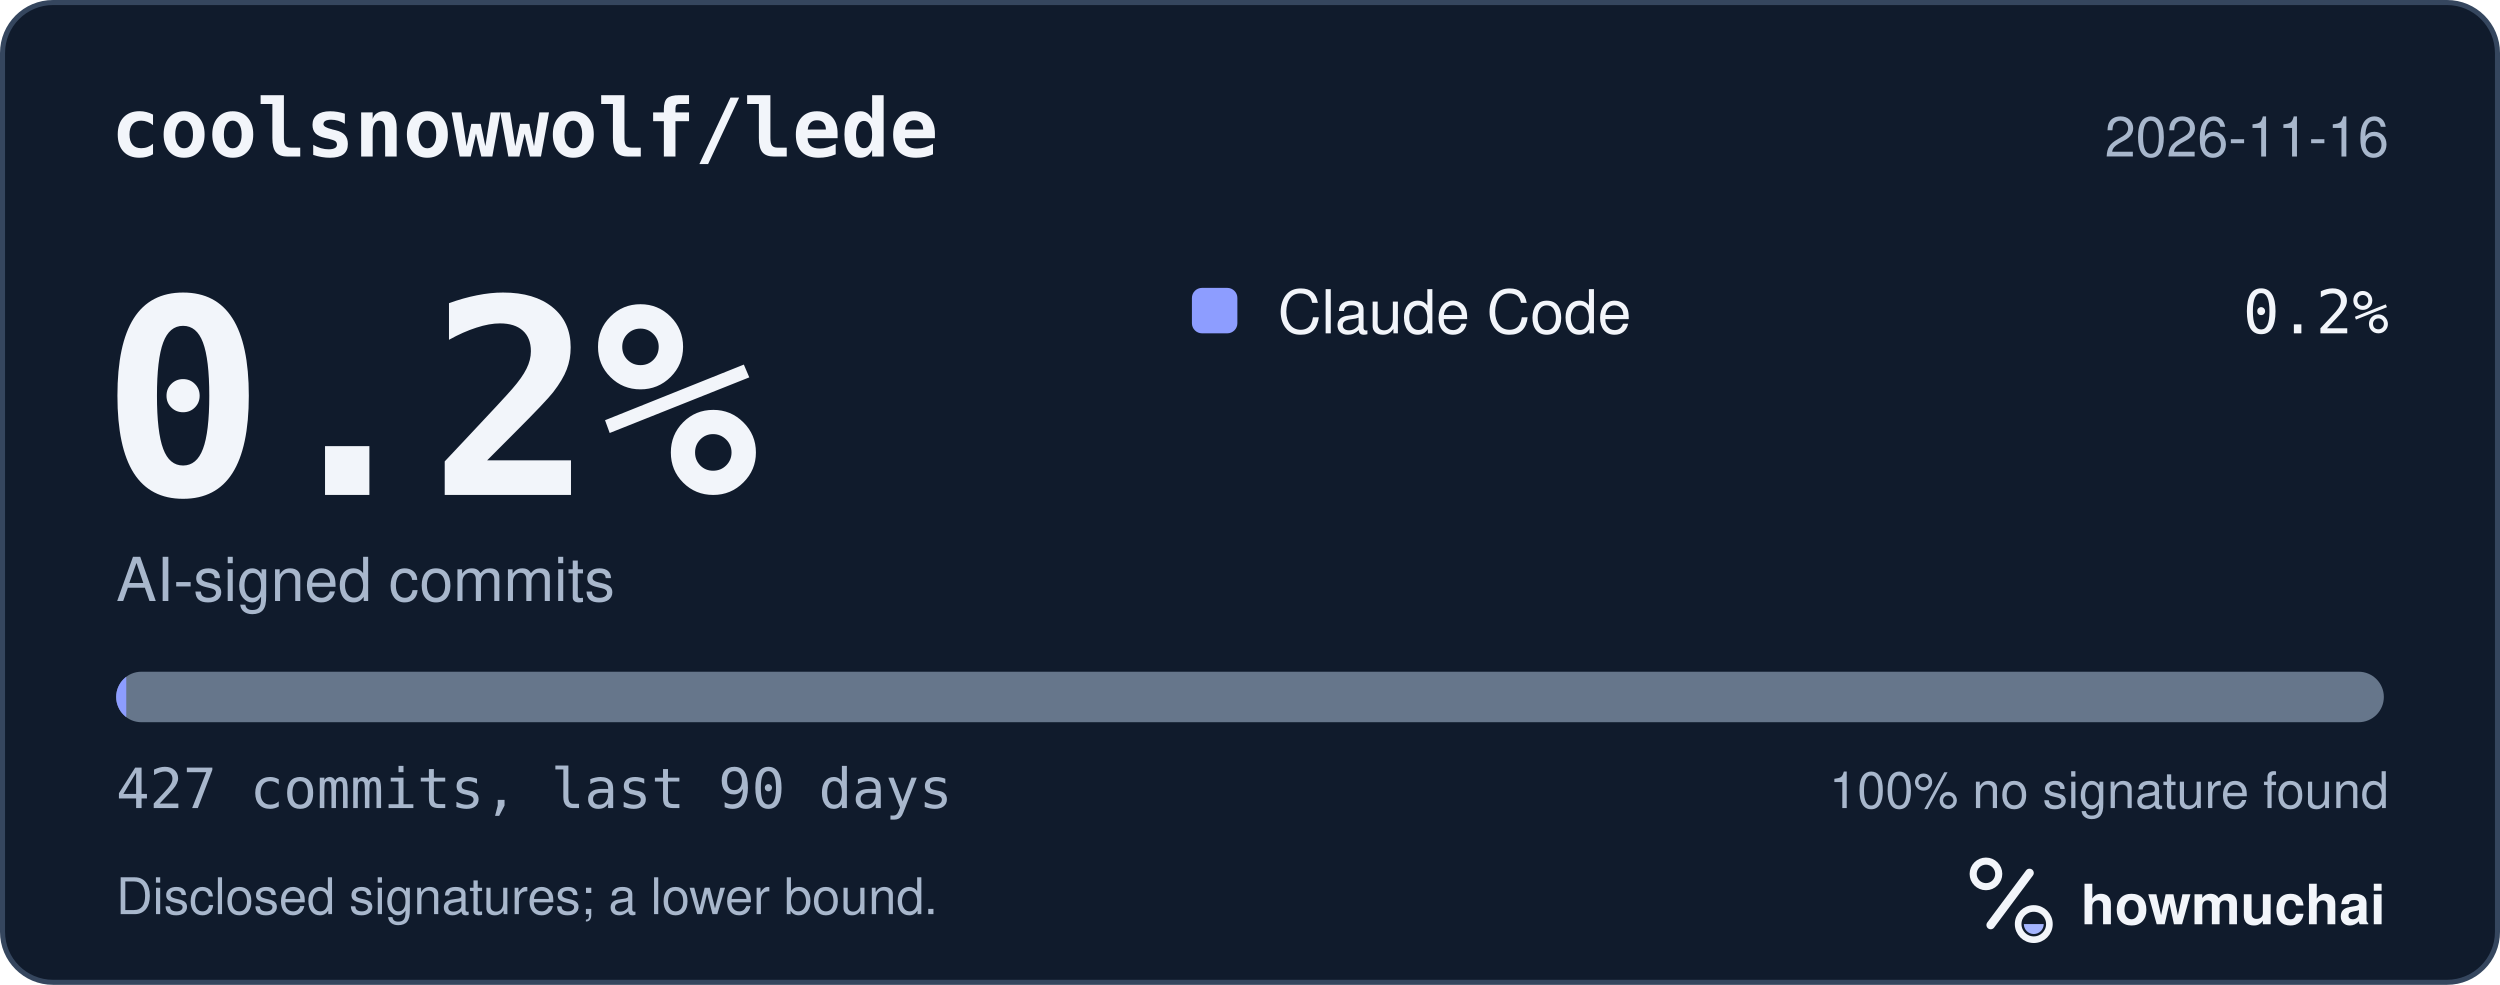
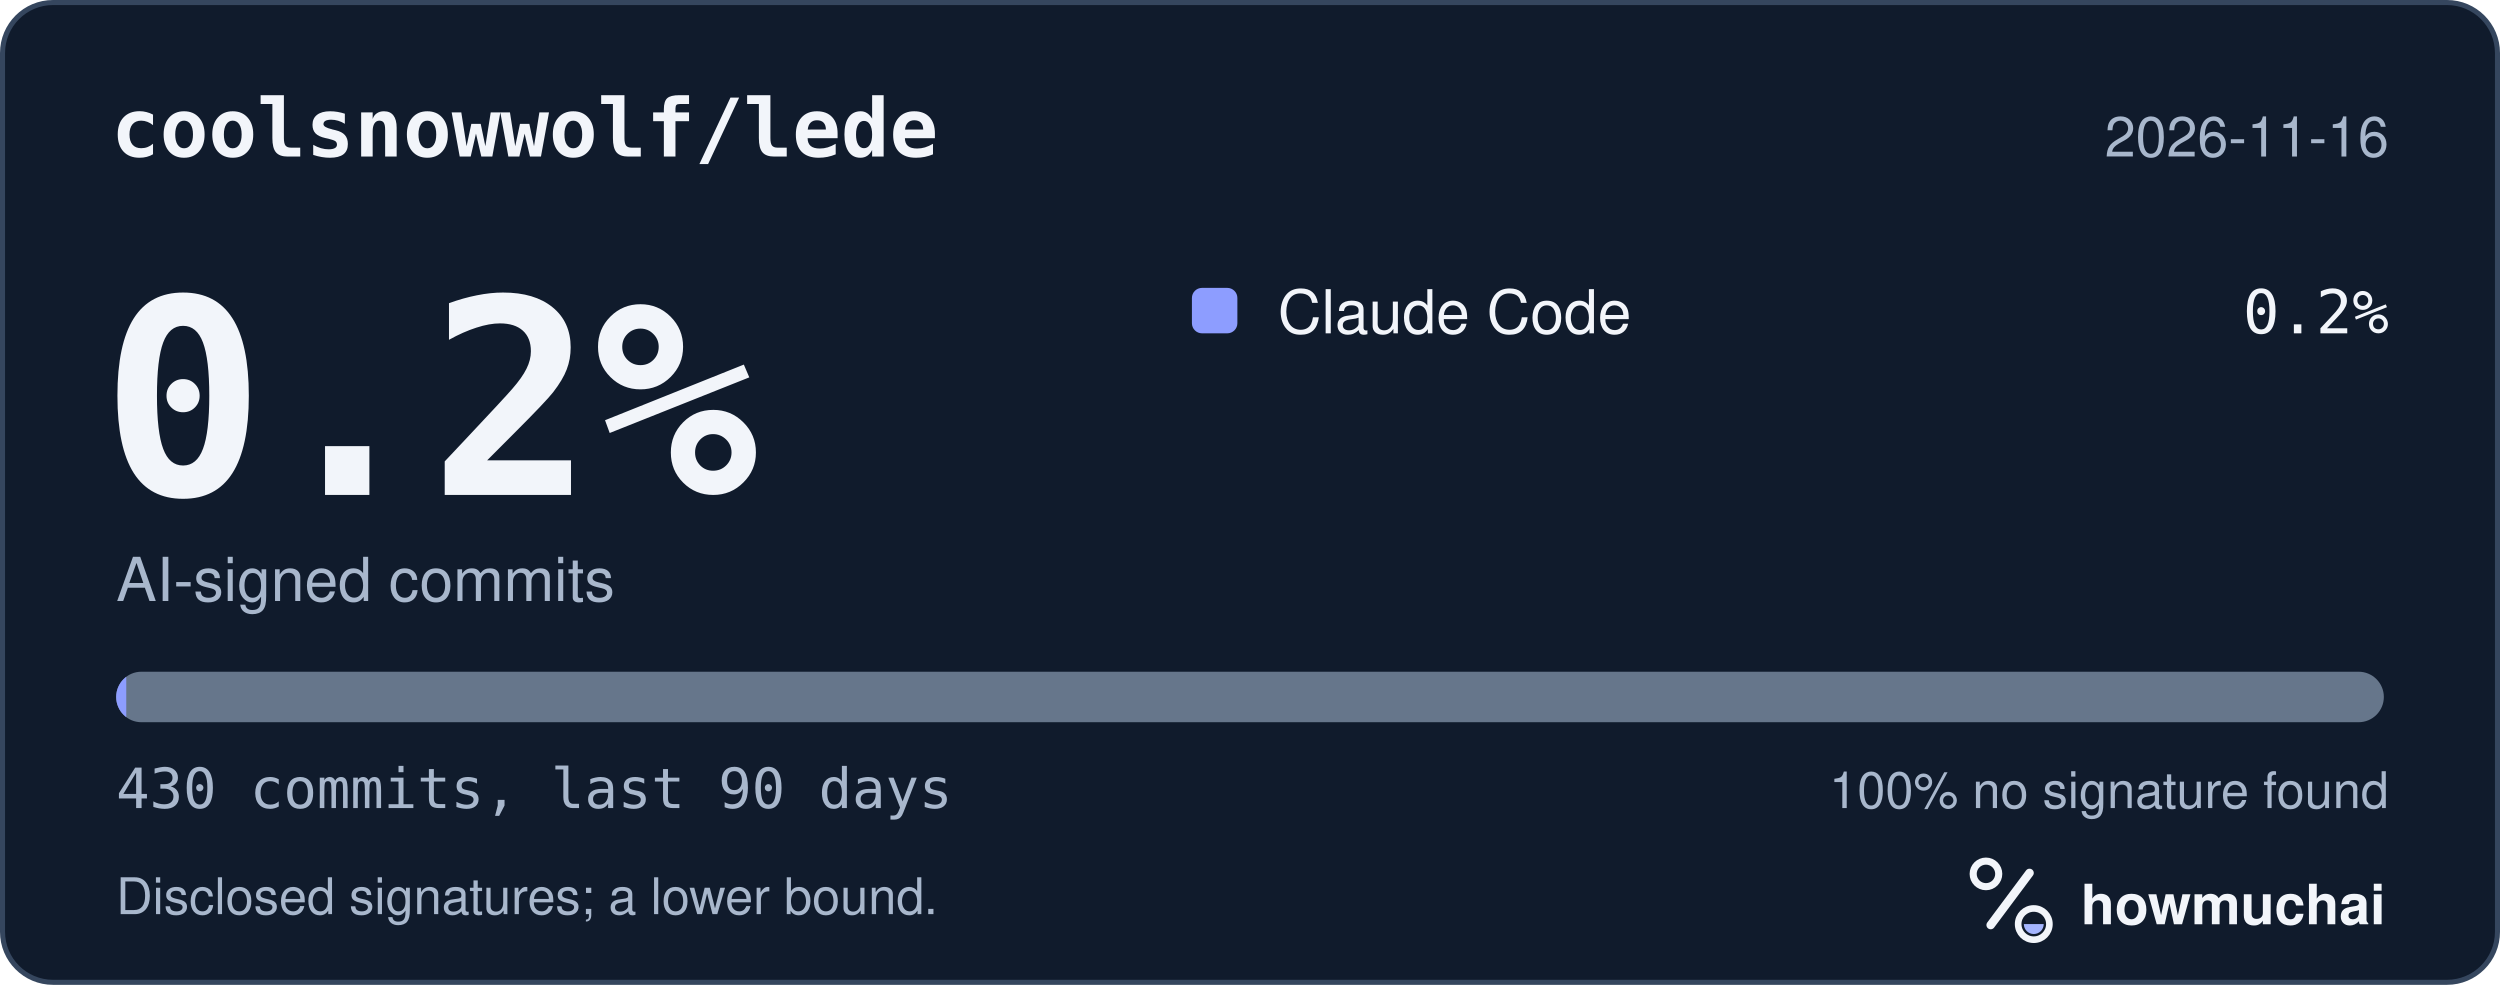
<svg xmlns="http://www.w3.org/2000/svg" width="495" height="195" viewBox="0 0 495 195" role="img" aria-labelledby="hm-t hm-d">
  <rect x="0.5" y="0.5" width="494" height="194" rx="10" fill="#101B2C" stroke="#35465E" />
  <text x="22" y="31" fill="#F2F5FA" font-family="ui-monospace, SF Mono, Menlo, Consolas, IBM Plex Mono, monospace" font-size="16" font-weight="600">coolsnowwolf/lede</text>
  <text x="473" y="31" fill="#A8B7CC" font-family="-apple-system, BlinkMacSystemFont, Segoe UI, Helvetica, Arial, Fira Sans, sans-serif" font-size="11" text-anchor="end">2026-11-16</text>
  <text x="20" y="98" fill="#F2F5FA" font-family="ui-monospace, SF Mono, Menlo, Consolas, IBM Plex Mono, monospace" font-size="54" font-weight="700">0.2%</text>
  <text x="23" y="119" fill="#A8B7CC" font-family="-apple-system, BlinkMacSystemFont, Segoe UI, Helvetica, Arial, Fira Sans, sans-serif" font-size="12">AI-signed commits</text>
  <rect x="236" y="57" width="9" height="9" rx="2" fill="#8D9DFF" />
  <text x="253" y="66" fill="#F2F5FA" font-family="-apple-system, BlinkMacSystemFont, Segoe UI, Helvetica, Arial, Fira Sans, sans-serif" font-size="12">Claude Code</text>
  <text x="473" y="66" fill="#F2F5FA" font-family="ui-monospace, SF Mono, Menlo, Consolas, IBM Plex Mono, monospace" font-size="12" text-anchor="end">0.2%</text>
  <defs>
    <clipPath id="hm-bar">
      <rect x="23" y="133" width="449" height="10" rx="5" />
    </clipPath>
  </defs>
  <rect x="23" y="133" width="449" height="10" rx="5" fill="#66768B" />
  <g clip-path="url(#hm-bar)">
    <rect x="23.00" y="133" width="2.00" height="10" fill="#8D9DFF" />
  </g>
-   <text x="23" y="160" fill="#A8B7CC" font-family="ui-monospace, SF Mono, Menlo, Consolas, IBM Plex Mono, monospace" font-size="11">427 commits, last 90 days</text>
+   <text x="23" y="160" fill="#A8B7CC" font-family="ui-monospace, SF Mono, Menlo, Consolas, IBM Plex Mono, monospace" font-size="11">430 commits, last 90 days</text>
  <text x="473" y="160" fill="#A8B7CC" font-family="-apple-system, BlinkMacSystemFont, Segoe UI, Helvetica, Arial, Fira Sans, sans-serif" font-size="10" text-anchor="end">100% no signature found</text>
  <text x="23" y="181" fill="#A8B7CC" font-family="-apple-system, BlinkMacSystemFont, Segoe UI, Helvetica, Arial, Fira Sans, sans-serif" font-size="10">Disclosed signatures; a lower bound.</text>
  <g transform="translate(386 166) scale(0.046875)">
    <circle cx="154" cy="150" r="54" fill="none" stroke="#F2F5FA" stroke-width="30" />
    <path d="M174 366 338 146" fill="none" stroke="#F2F5FA" stroke-width="36" stroke-linecap="round" />
    <circle cx="356" cy="362" r="66" fill="none" stroke="#F2F5FA" stroke-width="28" />
    <path d="M314 362a42 42 0 0 0 84 0Z" fill="#A4B5FF" />
  </g>
  <text x="412" y="183" fill="#F2F5FA" font-family="-apple-system, BlinkMacSystemFont, Segoe UI, Helvetica, Arial, Fira Sans, sans-serif" font-size="11" font-weight="650">howmuchai</text>
</svg>
